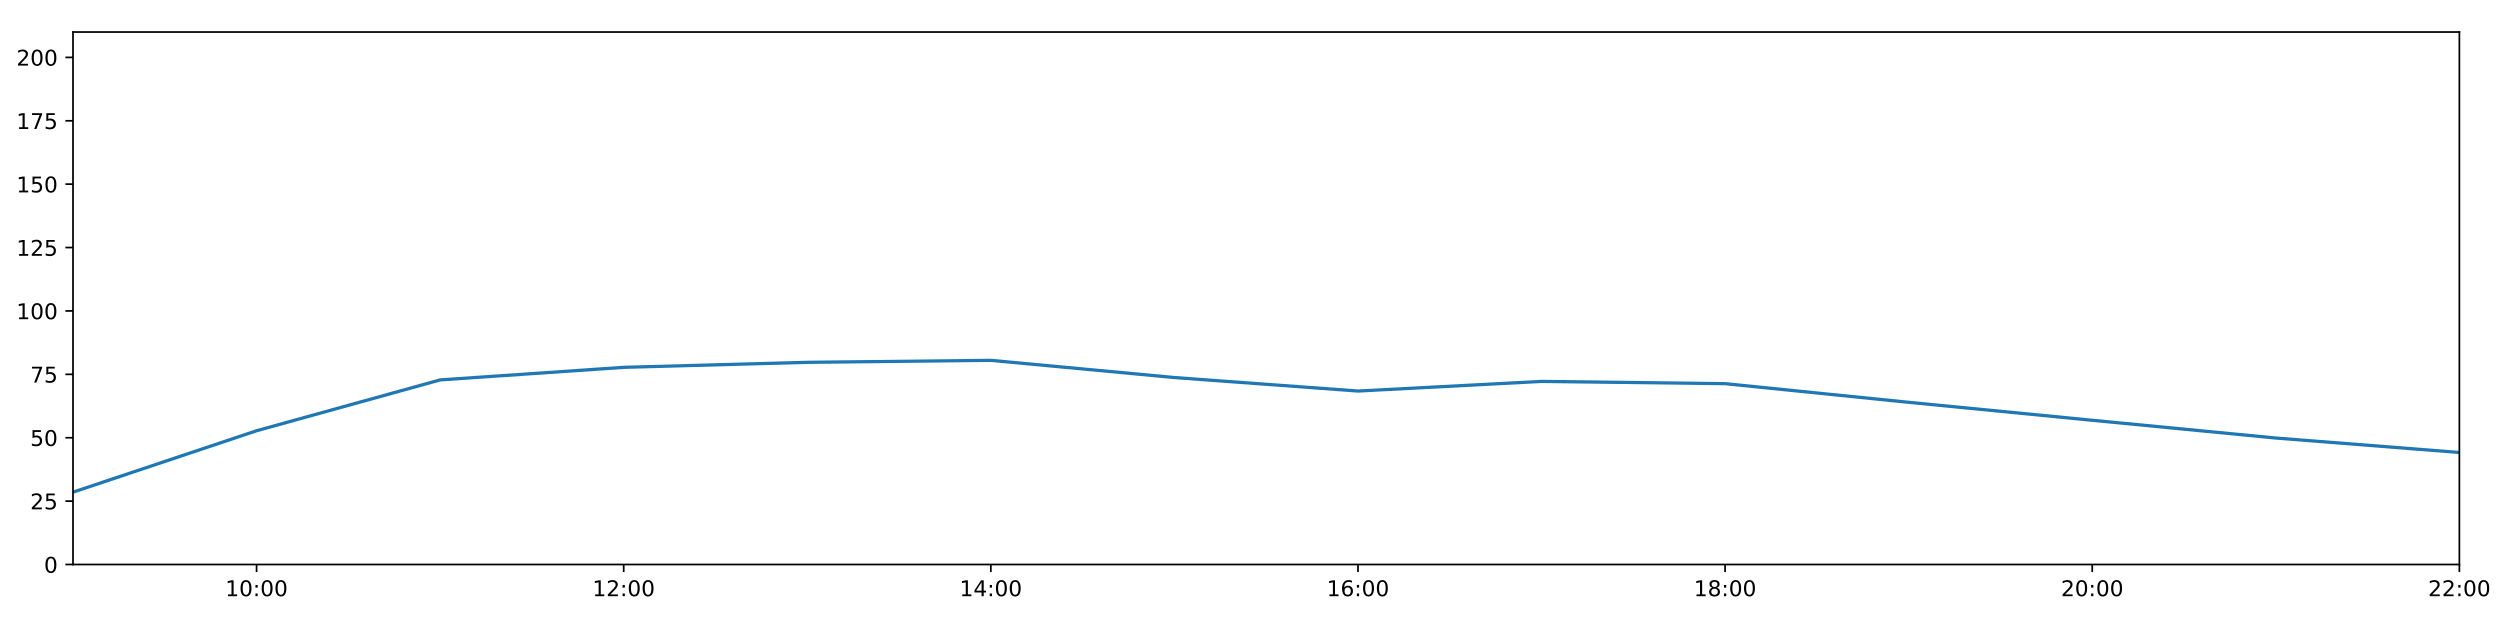
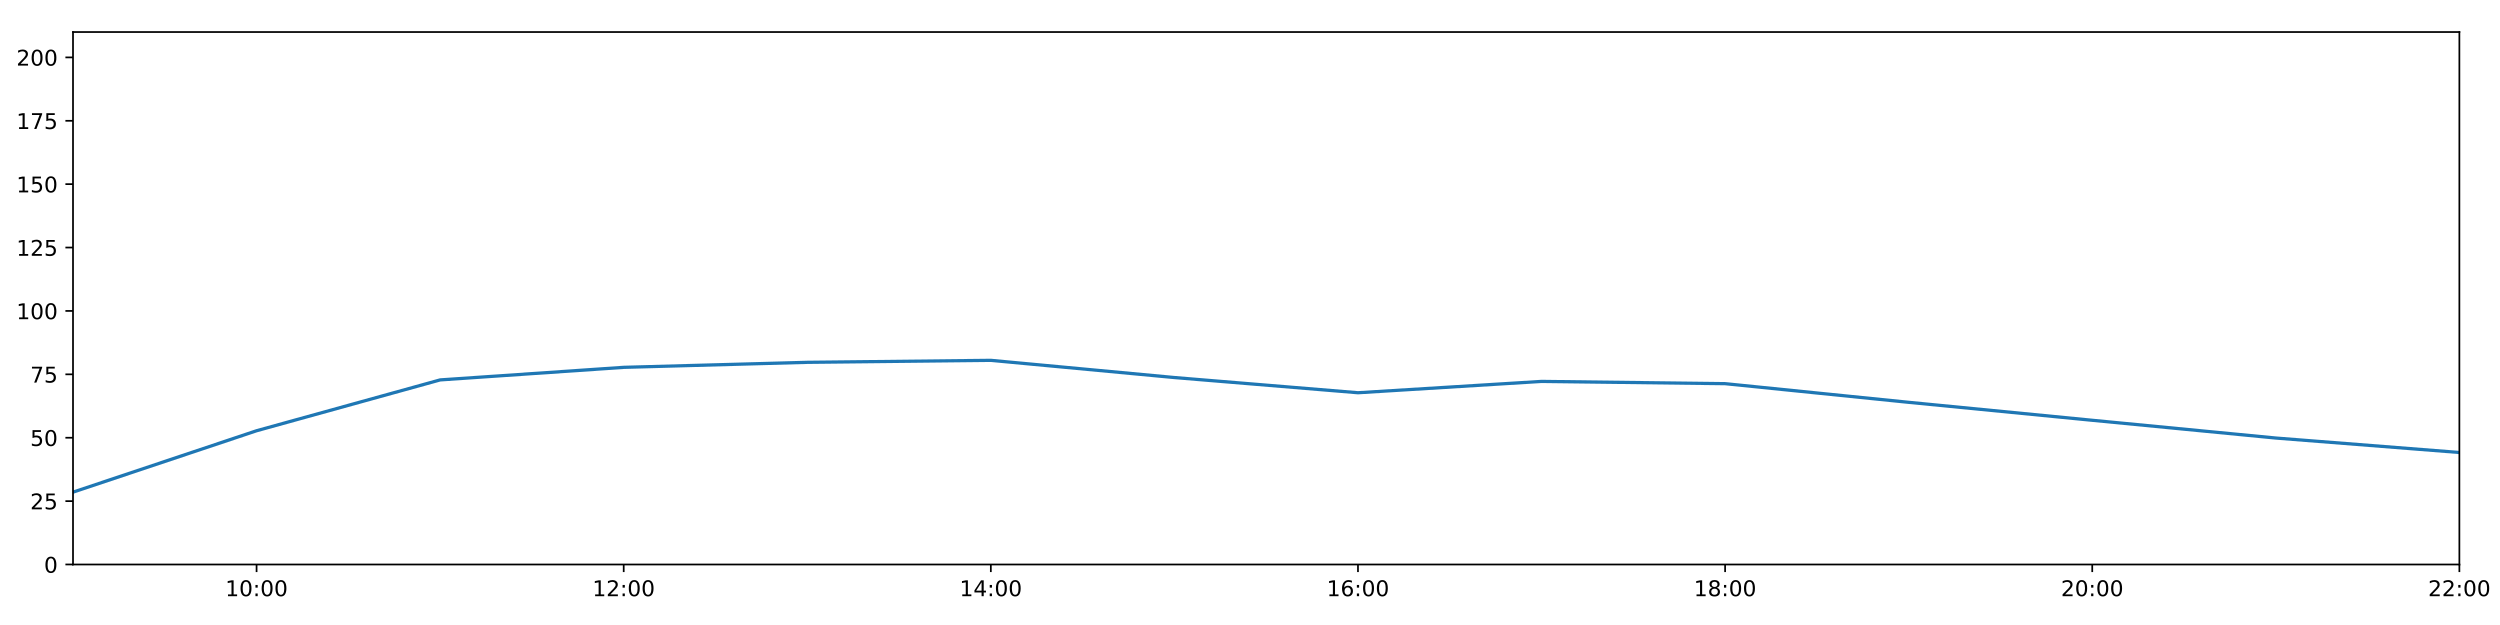
<svg xmlns="http://www.w3.org/2000/svg" xmlns:xlink="http://www.w3.org/1999/xlink" height="288pt" version="1.1" viewBox="0 0 1152 288" width="1152pt">
  <defs>
    <style type="text/css">
*{stroke-linecap:butt;stroke-linejoin:round;}
  </style>
  </defs>
  <g id="figure_1">
    <g id="patch_1">
      <path d="M 0 288  L 1152 288  L 1152 0  L 0 0  z " style="fill:#ffffff;" />
    </g>
    <g id="axes_1">
      <g id="patch_2">
        <path d="M 33.64 260.12  L 1133.28 260.12  L 1133.28 14.76  L 33.64 14.76  z " style="fill:#ffffff;" />
      </g>
      <g id="matplotlib.axis_1">
        <g id="xtick_1">
          <g id="line2d_1">
            <defs>
-               <path d="M 0 0  L 0 3.5  " id="mff4d7a2510" style="stroke:#000000;stroke-width:0.8;" />
-             </defs>
-             <g>
-               <use style="stroke:#000000;stroke-width:0.8;" x="118.228" xlink:href="#mff4d7a2510" y="260.12" />
+               <path d="M 0 0  L 0 3.5  " id="mbc4109514d" style="stroke:#000000;stroke-width:0.8;" />
+             </defs>
+             <g>
+               <use style="stroke:#000000;stroke-width:0.8;" x="118.228" xlink:href="#mbc4109514d" y="260.12" />
            </g>
          </g>
          <g id="text_1">
            <defs>
              <path d="M 12.406 8.297  L 28.516 8.297  L 28.516 63.922  L 10.984 60.406  L 10.984 69.391  L 28.422 72.906  L 38.281 72.906  L 38.281 8.297  L 54.391 8.297  L 54.391 0  L 12.406 0  z " id="DejaVuSans-49" />
              <path d="M 31.781 66.406  Q 24.172 66.406 20.328 58.906  Q 16.5 51.422 16.5 36.375  Q 16.5 21.391 20.328 13.891  Q 24.172 6.391 31.781 6.391  Q 39.453 6.391 43.281 13.891  Q 47.125 21.391 47.125 36.375  Q 47.125 51.422 43.281 58.906  Q 39.453 66.406 31.781 66.406  z M 31.781 74.219  Q 44.047 74.219 50.516 64.516  Q 56.984 54.828 56.984 36.375  Q 56.984 17.969 50.516 8.266  Q 44.047 -1.422 31.781 -1.422  Q 19.531 -1.422 13.062 8.266  Q 6.594 17.969 6.594 36.375  Q 6.594 54.828 13.062 64.516  Q 19.531 74.219 31.781 74.219  z " id="DejaVuSans-48" />
              <path d="M 11.719 12.406  L 22.016 12.406  L 22.016 0  L 11.719 0  z M 11.719 51.703  L 22.016 51.703  L 22.016 39.312  L 11.719 39.312  z " id="DejaVuSans-58" />
            </defs>
            <g transform="translate(103.8183 274.7184)scale(0.1 -0.1)">
              <use xlink:href="#DejaVuSans-49" />
              <use x="63.623" xlink:href="#DejaVuSans-48" />
              <use x="127.246" xlink:href="#DejaVuSans-58" />
              <use x="160.938" xlink:href="#DejaVuSans-48" />
              <use x="224.561" xlink:href="#DejaVuSans-48" />
            </g>
          </g>
        </g>
        <g id="xtick_2">
          <g id="line2d_2">
            <g>
-               <use style="stroke:#000000;stroke-width:0.8;" x="287.403" xlink:href="#mff4d7a2510" y="260.12" />
+               <use style="stroke:#000000;stroke-width:0.8;" x="287.403" xlink:href="#mbc4109514d" y="260.12" />
            </g>
          </g>
          <g id="text_2">
            <defs>
              <path d="M 19.188 8.297  L 53.609 8.297  L 53.609 0  L 7.328 0  L 7.328 8.297  Q 12.938 14.109 22.625 23.891  Q 32.328 33.688 34.812 36.531  Q 39.547 41.844 41.422 45.531  Q 43.312 49.219 43.312 52.781  Q 43.312 58.594 39.234 62.25  Q 35.156 65.922 28.609 65.922  Q 23.969 65.922 18.812 64.312  Q 13.672 62.703 7.812 59.422  L 7.812 69.391  Q 13.766 71.781 18.938 73  Q 24.125 74.219 28.422 74.219  Q 39.75 74.219 46.484 68.547  Q 53.219 62.891 53.219 53.422  Q 53.219 48.922 51.531 44.891  Q 49.859 40.875 45.406 35.406  Q 44.188 33.984 37.641 27.219  Q 31.109 20.453 19.188 8.297  z " id="DejaVuSans-50" />
            </defs>
            <g transform="translate(272.9937 274.7184)scale(0.1 -0.1)">
              <use xlink:href="#DejaVuSans-49" />
              <use x="63.623" xlink:href="#DejaVuSans-50" />
              <use x="127.246" xlink:href="#DejaVuSans-58" />
              <use x="160.938" xlink:href="#DejaVuSans-48" />
              <use x="224.561" xlink:href="#DejaVuSans-48" />
            </g>
          </g>
        </g>
        <g id="xtick_3">
          <g id="line2d_3">
            <g>
-               <use style="stroke:#000000;stroke-width:0.8;" x="456.578" xlink:href="#mff4d7a2510" y="260.12" />
+               <use style="stroke:#000000;stroke-width:0.8;" x="456.578" xlink:href="#mbc4109514d" y="260.12" />
            </g>
          </g>
          <g id="text_3">
            <defs>
              <path d="M 37.797 64.312  L 12.891 25.391  L 37.797 25.391  z M 35.203 72.906  L 47.609 72.906  L 47.609 25.391  L 58.016 25.391  L 58.016 17.188  L 47.609 17.188  L 47.609 0  L 37.797 0  L 37.797 17.188  L 4.891 17.188  L 4.891 26.703  z " id="DejaVuSans-52" />
            </defs>
            <g transform="translate(442.1691 274.7184)scale(0.1 -0.1)">
              <use xlink:href="#DejaVuSans-49" />
              <use x="63.623" xlink:href="#DejaVuSans-52" />
              <use x="127.246" xlink:href="#DejaVuSans-58" />
              <use x="160.938" xlink:href="#DejaVuSans-48" />
              <use x="224.561" xlink:href="#DejaVuSans-48" />
            </g>
          </g>
        </g>
        <g id="xtick_4">
          <g id="line2d_4">
            <g>
-               <use style="stroke:#000000;stroke-width:0.8;" x="625.754" xlink:href="#mff4d7a2510" y="260.12" />
+               <use style="stroke:#000000;stroke-width:0.8;" x="625.754" xlink:href="#mbc4109514d" y="260.12" />
            </g>
          </g>
          <g id="text_4">
            <defs>
              <path d="M 33.016 40.375  Q 26.375 40.375 22.484 35.828  Q 18.609 31.297 18.609 23.391  Q 18.609 15.531 22.484 10.953  Q 26.375 6.391 33.016 6.391  Q 39.656 6.391 43.531 10.953  Q 47.406 15.531 47.406 23.391  Q 47.406 31.297 43.531 35.828  Q 39.656 40.375 33.016 40.375  z M 52.594 71.297  L 52.594 62.312  Q 48.875 64.062 45.094 64.984  Q 41.312 65.922 37.594 65.922  Q 27.828 65.922 22.672 59.328  Q 17.531 52.734 16.797 39.406  Q 19.672 43.656 24.016 45.922  Q 28.375 48.188 33.594 48.188  Q 44.578 48.188 50.953 41.516  Q 57.328 34.859 57.328 23.391  Q 57.328 12.156 50.688 5.359  Q 44.047 -1.422 33.016 -1.422  Q 20.359 -1.422 13.672 8.266  Q 6.984 17.969 6.984 36.375  Q 6.984 53.656 15.188 63.938  Q 23.391 74.219 37.203 74.219  Q 40.922 74.219 44.703 73.484  Q 48.484 72.75 52.594 71.297  z " id="DejaVuSans-54" />
            </defs>
            <g transform="translate(611.3445 274.7184)scale(0.1 -0.1)">
              <use xlink:href="#DejaVuSans-49" />
              <use x="63.623" xlink:href="#DejaVuSans-54" />
              <use x="127.246" xlink:href="#DejaVuSans-58" />
              <use x="160.938" xlink:href="#DejaVuSans-48" />
              <use x="224.561" xlink:href="#DejaVuSans-48" />
            </g>
          </g>
        </g>
        <g id="xtick_5">
          <g id="line2d_5">
            <g>
-               <use style="stroke:#000000;stroke-width:0.8;" x="794.929" xlink:href="#mff4d7a2510" y="260.12" />
+               <use style="stroke:#000000;stroke-width:0.8;" x="794.929" xlink:href="#mbc4109514d" y="260.12" />
            </g>
          </g>
          <g id="text_5">
            <defs>
              <path d="M 31.781 34.625  Q 24.75 34.625 20.719 30.859  Q 16.703 27.094 16.703 20.516  Q 16.703 13.922 20.719 10.156  Q 24.75 6.391 31.781 6.391  Q 38.812 6.391 42.859 10.172  Q 46.922 13.969 46.922 20.516  Q 46.922 27.094 42.891 30.859  Q 38.875 34.625 31.781 34.625  z M 21.922 38.812  Q 15.578 40.375 12.031 44.719  Q 8.5 49.078 8.5 55.328  Q 8.5 64.062 14.719 69.141  Q 20.953 74.219 31.781 74.219  Q 42.672 74.219 48.875 69.141  Q 55.078 64.062 55.078 55.328  Q 55.078 49.078 51.531 44.719  Q 48 40.375 41.703 38.812  Q 48.828 37.156 52.797 32.312  Q 56.781 27.484 56.781 20.516  Q 56.781 9.906 50.312 4.234  Q 43.844 -1.422 31.781 -1.422  Q 19.734 -1.422 13.25 4.234  Q 6.781 9.906 6.781 20.516  Q 6.781 27.484 10.781 32.312  Q 14.797 37.156 21.922 38.812  z M 18.312 54.391  Q 18.312 48.734 21.844 45.562  Q 25.391 42.391 31.781 42.391  Q 38.141 42.391 41.719 45.562  Q 45.312 48.734 45.312 54.391  Q 45.312 60.062 41.719 63.234  Q 38.141 66.406 31.781 66.406  Q 25.391 66.406 21.844 63.234  Q 18.312 60.062 18.312 54.391  z " id="DejaVuSans-56" />
            </defs>
            <g transform="translate(780.5199 274.7184)scale(0.1 -0.1)">
              <use xlink:href="#DejaVuSans-49" />
              <use x="63.623" xlink:href="#DejaVuSans-56" />
              <use x="127.246" xlink:href="#DejaVuSans-58" />
              <use x="160.938" xlink:href="#DejaVuSans-48" />
              <use x="224.561" xlink:href="#DejaVuSans-48" />
            </g>
          </g>
        </g>
        <g id="xtick_6">
          <g id="line2d_6">
            <g>
-               <use style="stroke:#000000;stroke-width:0.8;" x="964.105" xlink:href="#mff4d7a2510" y="260.12" />
+               <use style="stroke:#000000;stroke-width:0.8;" x="964.105" xlink:href="#mbc4109514d" y="260.12" />
            </g>
          </g>
          <g id="text_6">
            <g transform="translate(949.6952 274.7184)scale(0.1 -0.1)">
              <use xlink:href="#DejaVuSans-50" />
              <use x="63.623" xlink:href="#DejaVuSans-48" />
              <use x="127.246" xlink:href="#DejaVuSans-58" />
              <use x="160.938" xlink:href="#DejaVuSans-48" />
              <use x="224.561" xlink:href="#DejaVuSans-48" />
            </g>
          </g>
        </g>
        <g id="xtick_7">
          <g id="line2d_7">
            <g>
-               <use style="stroke:#000000;stroke-width:0.8;" x="1133.28" xlink:href="#mff4d7a2510" y="260.12" />
+               <use style="stroke:#000000;stroke-width:0.8;" x="1133.28" xlink:href="#mbc4109514d" y="260.12" />
            </g>
          </g>
          <g id="text_7">
            <g transform="translate(1118.871 274.7184)scale(0.1 -0.1)">
              <use xlink:href="#DejaVuSans-50" />
              <use x="63.623" xlink:href="#DejaVuSans-50" />
              <use x="127.246" xlink:href="#DejaVuSans-58" />
              <use x="160.938" xlink:href="#DejaVuSans-48" />
              <use x="224.561" xlink:href="#DejaVuSans-48" />
            </g>
          </g>
        </g>
      </g>
      <g id="matplotlib.axis_2">
        <g id="ytick_1">
          <g id="line2d_8">
            <defs>
-               <path d="M 0 0  L -3.5 0  " id="m83ceefd198" style="stroke:#000000;stroke-width:0.8;" />
-             </defs>
-             <g>
-               <use style="stroke:#000000;stroke-width:0.8;" x="33.64" xlink:href="#m83ceefd198" y="260.12" />
+               <path d="M 0 0  L -3.5 0  " id="mffa02f17a2" style="stroke:#000000;stroke-width:0.8;" />
+             </defs>
+             <g>
+               <use style="stroke:#000000;stroke-width:0.8;" x="33.64" xlink:href="#mffa02f17a2" y="260.12" />
            </g>
          </g>
          <g id="text_8">
            <g transform="translate(20.2775 263.9192)scale(0.1 -0.1)">
              <use xlink:href="#DejaVuSans-48" />
            </g>
          </g>
        </g>
        <g id="ytick_2">
          <g id="line2d_9">
            <g>
-               <use style="stroke:#000000;stroke-width:0.8;" x="33.64" xlink:href="#m83ceefd198" y="230.91" />
+               <use style="stroke:#000000;stroke-width:0.8;" x="33.64" xlink:href="#mffa02f17a2" y="230.91" />
            </g>
          </g>
          <g id="text_9">
            <defs>
              <path d="M 10.797 72.906  L 49.516 72.906  L 49.516 64.594  L 19.828 64.594  L 19.828 46.734  Q 21.969 47.469 24.109 47.828  Q 26.266 48.188 28.422 48.188  Q 40.625 48.188 47.75 41.5  Q 54.891 34.812 54.891 23.391  Q 54.891 11.625 47.562 5.094  Q 40.234 -1.422 26.906 -1.422  Q 22.312 -1.422 17.547 -0.641  Q 12.797 0.141 7.719 1.703  L 7.719 11.625  Q 12.109 9.234 16.797 8.062  Q 21.484 6.891 26.703 6.891  Q 35.156 6.891 40.078 11.328  Q 45.016 15.766 45.016 23.391  Q 45.016 31 40.078 35.438  Q 35.156 39.891 26.703 39.891  Q 22.75 39.891 18.812 39.016  Q 14.891 38.141 10.797 36.281  z " id="DejaVuSans-53" />
            </defs>
            <g transform="translate(13.915 234.7097)scale(0.1 -0.1)">
              <use xlink:href="#DejaVuSans-50" />
              <use x="63.623" xlink:href="#DejaVuSans-53" />
            </g>
          </g>
        </g>
        <g id="ytick_3">
          <g id="line2d_10">
            <g>
-               <use style="stroke:#000000;stroke-width:0.8;" x="33.64" xlink:href="#m83ceefd198" y="201.701" />
+               <use style="stroke:#000000;stroke-width:0.8;" x="33.64" xlink:href="#mffa02f17a2" y="201.701" />
            </g>
          </g>
          <g id="text_10">
            <g transform="translate(13.915 205.5002)scale(0.1 -0.1)">
              <use xlink:href="#DejaVuSans-53" />
              <use x="63.623" xlink:href="#DejaVuSans-48" />
            </g>
          </g>
        </g>
        <g id="ytick_4">
          <g id="line2d_11">
            <g>
-               <use style="stroke:#000000;stroke-width:0.8;" x="33.64" xlink:href="#m83ceefd198" y="172.491" />
+               <use style="stroke:#000000;stroke-width:0.8;" x="33.64" xlink:href="#mffa02f17a2" y="172.491" />
            </g>
          </g>
          <g id="text_11">
            <defs>
              <path d="M 8.203 72.906  L 55.078 72.906  L 55.078 68.703  L 28.609 0  L 18.312 0  L 43.219 64.594  L 8.203 64.594  z " id="DejaVuSans-55" />
            </defs>
            <g transform="translate(13.915 176.2906)scale(0.1 -0.1)">
              <use xlink:href="#DejaVuSans-55" />
              <use x="63.623" xlink:href="#DejaVuSans-53" />
            </g>
          </g>
        </g>
        <g id="ytick_5">
          <g id="line2d_12">
            <g>
-               <use style="stroke:#000000;stroke-width:0.8;" x="33.64" xlink:href="#m83ceefd198" y="143.282" />
+               <use style="stroke:#000000;stroke-width:0.8;" x="33.64" xlink:href="#mffa02f17a2" y="143.282" />
            </g>
          </g>
          <g id="text_12">
            <g transform="translate(7.5525 147.0811)scale(0.1 -0.1)">
              <use xlink:href="#DejaVuSans-49" />
              <use x="63.623" xlink:href="#DejaVuSans-48" />
              <use x="127.246" xlink:href="#DejaVuSans-48" />
            </g>
          </g>
        </g>
        <g id="ytick_6">
          <g id="line2d_13">
            <g>
-               <use style="stroke:#000000;stroke-width:0.8;" x="33.64" xlink:href="#m83ceefd198" y="114.072" />
+               <use style="stroke:#000000;stroke-width:0.8;" x="33.64" xlink:href="#mffa02f17a2" y="114.072" />
            </g>
          </g>
          <g id="text_13">
            <g transform="translate(7.5525 117.8716)scale(0.1 -0.1)">
              <use xlink:href="#DejaVuSans-49" />
              <use x="63.623" xlink:href="#DejaVuSans-50" />
              <use x="127.246" xlink:href="#DejaVuSans-53" />
            </g>
          </g>
        </g>
        <g id="ytick_7">
          <g id="line2d_14">
            <g>
-               <use style="stroke:#000000;stroke-width:0.8;" x="33.64" xlink:href="#m83ceefd198" y="84.863" />
+               <use style="stroke:#000000;stroke-width:0.8;" x="33.64" xlink:href="#mffa02f17a2" y="84.863" />
            </g>
          </g>
          <g id="text_14">
            <g transform="translate(7.5525 88.66208)scale(0.1 -0.1)">
              <use xlink:href="#DejaVuSans-49" />
              <use x="63.623" xlink:href="#DejaVuSans-53" />
              <use x="127.246" xlink:href="#DejaVuSans-48" />
            </g>
          </g>
        </g>
        <g id="ytick_8">
          <g id="line2d_15">
            <g>
-               <use style="stroke:#000000;stroke-width:0.8;" x="33.64" xlink:href="#m83ceefd198" y="55.653" />
+               <use style="stroke:#000000;stroke-width:0.8;" x="33.64" xlink:href="#mffa02f17a2" y="55.653" />
            </g>
          </g>
          <g id="text_15">
            <g transform="translate(7.5525 59.45255)scale(0.1 -0.1)">
              <use xlink:href="#DejaVuSans-49" />
              <use x="63.623" xlink:href="#DejaVuSans-55" />
              <use x="127.246" xlink:href="#DejaVuSans-53" />
            </g>
          </g>
        </g>
        <g id="ytick_9">
          <g id="line2d_16">
            <g>
-               <use style="stroke:#000000;stroke-width:0.8;" x="33.64" xlink:href="#m83ceefd198" y="26.444" />
+               <use style="stroke:#000000;stroke-width:0.8;" x="33.64" xlink:href="#mffa02f17a2" y="26.444" />
            </g>
          </g>
          <g id="text_16">
            <g transform="translate(7.5525 30.24303)scale(0.1 -0.1)">
              <use xlink:href="#DejaVuSans-50" />
              <use x="63.623" xlink:href="#DejaVuSans-48" />
              <use x="127.246" xlink:href="#DejaVuSans-48" />
            </g>
          </g>
        </g>
      </g>
      <g id="line2d_17">
-         <path clip-path="url(#pc219225178)" d="M 33.64 226.782  L 118.228 198.488  L 202.815 175.062  L 287.403 169.268  L 371.991 166.961  L 456.578 166.045  L 541.166 173.971  L 625.754 180.192  L 710.342 175.753  L 794.929 176.793  L 879.517 185.39  L 964.105 193.668  L 1048.692 201.847  L 1133.28 208.508  " style="fill:none;stroke:#1f77b4;stroke-linecap:square;stroke-width:1.5;" />
+         <path clip-path="url(#pb6de3cf8b7)" d="M 33.64 226.782  L 118.228 198.488  L 202.815 175.062  L 287.403 169.268  L 371.991 166.961  L 456.578 166.045  L 541.166 173.971  L 625.754 180.975  L 710.342 175.753  L 794.929 176.793  L 879.517 185.39  L 964.105 193.668  L 1048.692 201.847  L 1133.28 208.508  " style="fill:none;stroke:#1f77b4;stroke-linecap:square;stroke-width:1.5;" />
      </g>
      <g id="patch_3">
        <path d="M 33.64 260.12  L 33.64 14.76  " style="fill:none;stroke:#000000;stroke-linecap:square;stroke-linejoin:miter;stroke-width:0.8;" />
      </g>
      <g id="patch_4">
        <path d="M 1133.28 260.12  L 1133.28 14.76  " style="fill:none;stroke:#000000;stroke-linecap:square;stroke-linejoin:miter;stroke-width:0.8;" />
      </g>
      <g id="patch_5">
        <path d="M 33.64 260.12  L 1133.28 260.12  " style="fill:none;stroke:#000000;stroke-linecap:square;stroke-linejoin:miter;stroke-width:0.8;" />
      </g>
      <g id="patch_6">
        <path d="M 33.64 14.76  L 1133.28 14.76  " style="fill:none;stroke:#000000;stroke-linecap:square;stroke-linejoin:miter;stroke-width:0.8;" />
      </g>
    </g>
  </g>
  <defs>
-     <clipPath id="pc219225178">
+     <clipPath id="pb6de3cf8b7">
      <rect height="245.36" width="1099.64" x="33.64" y="14.76" />
    </clipPath>
  </defs>
</svg>
